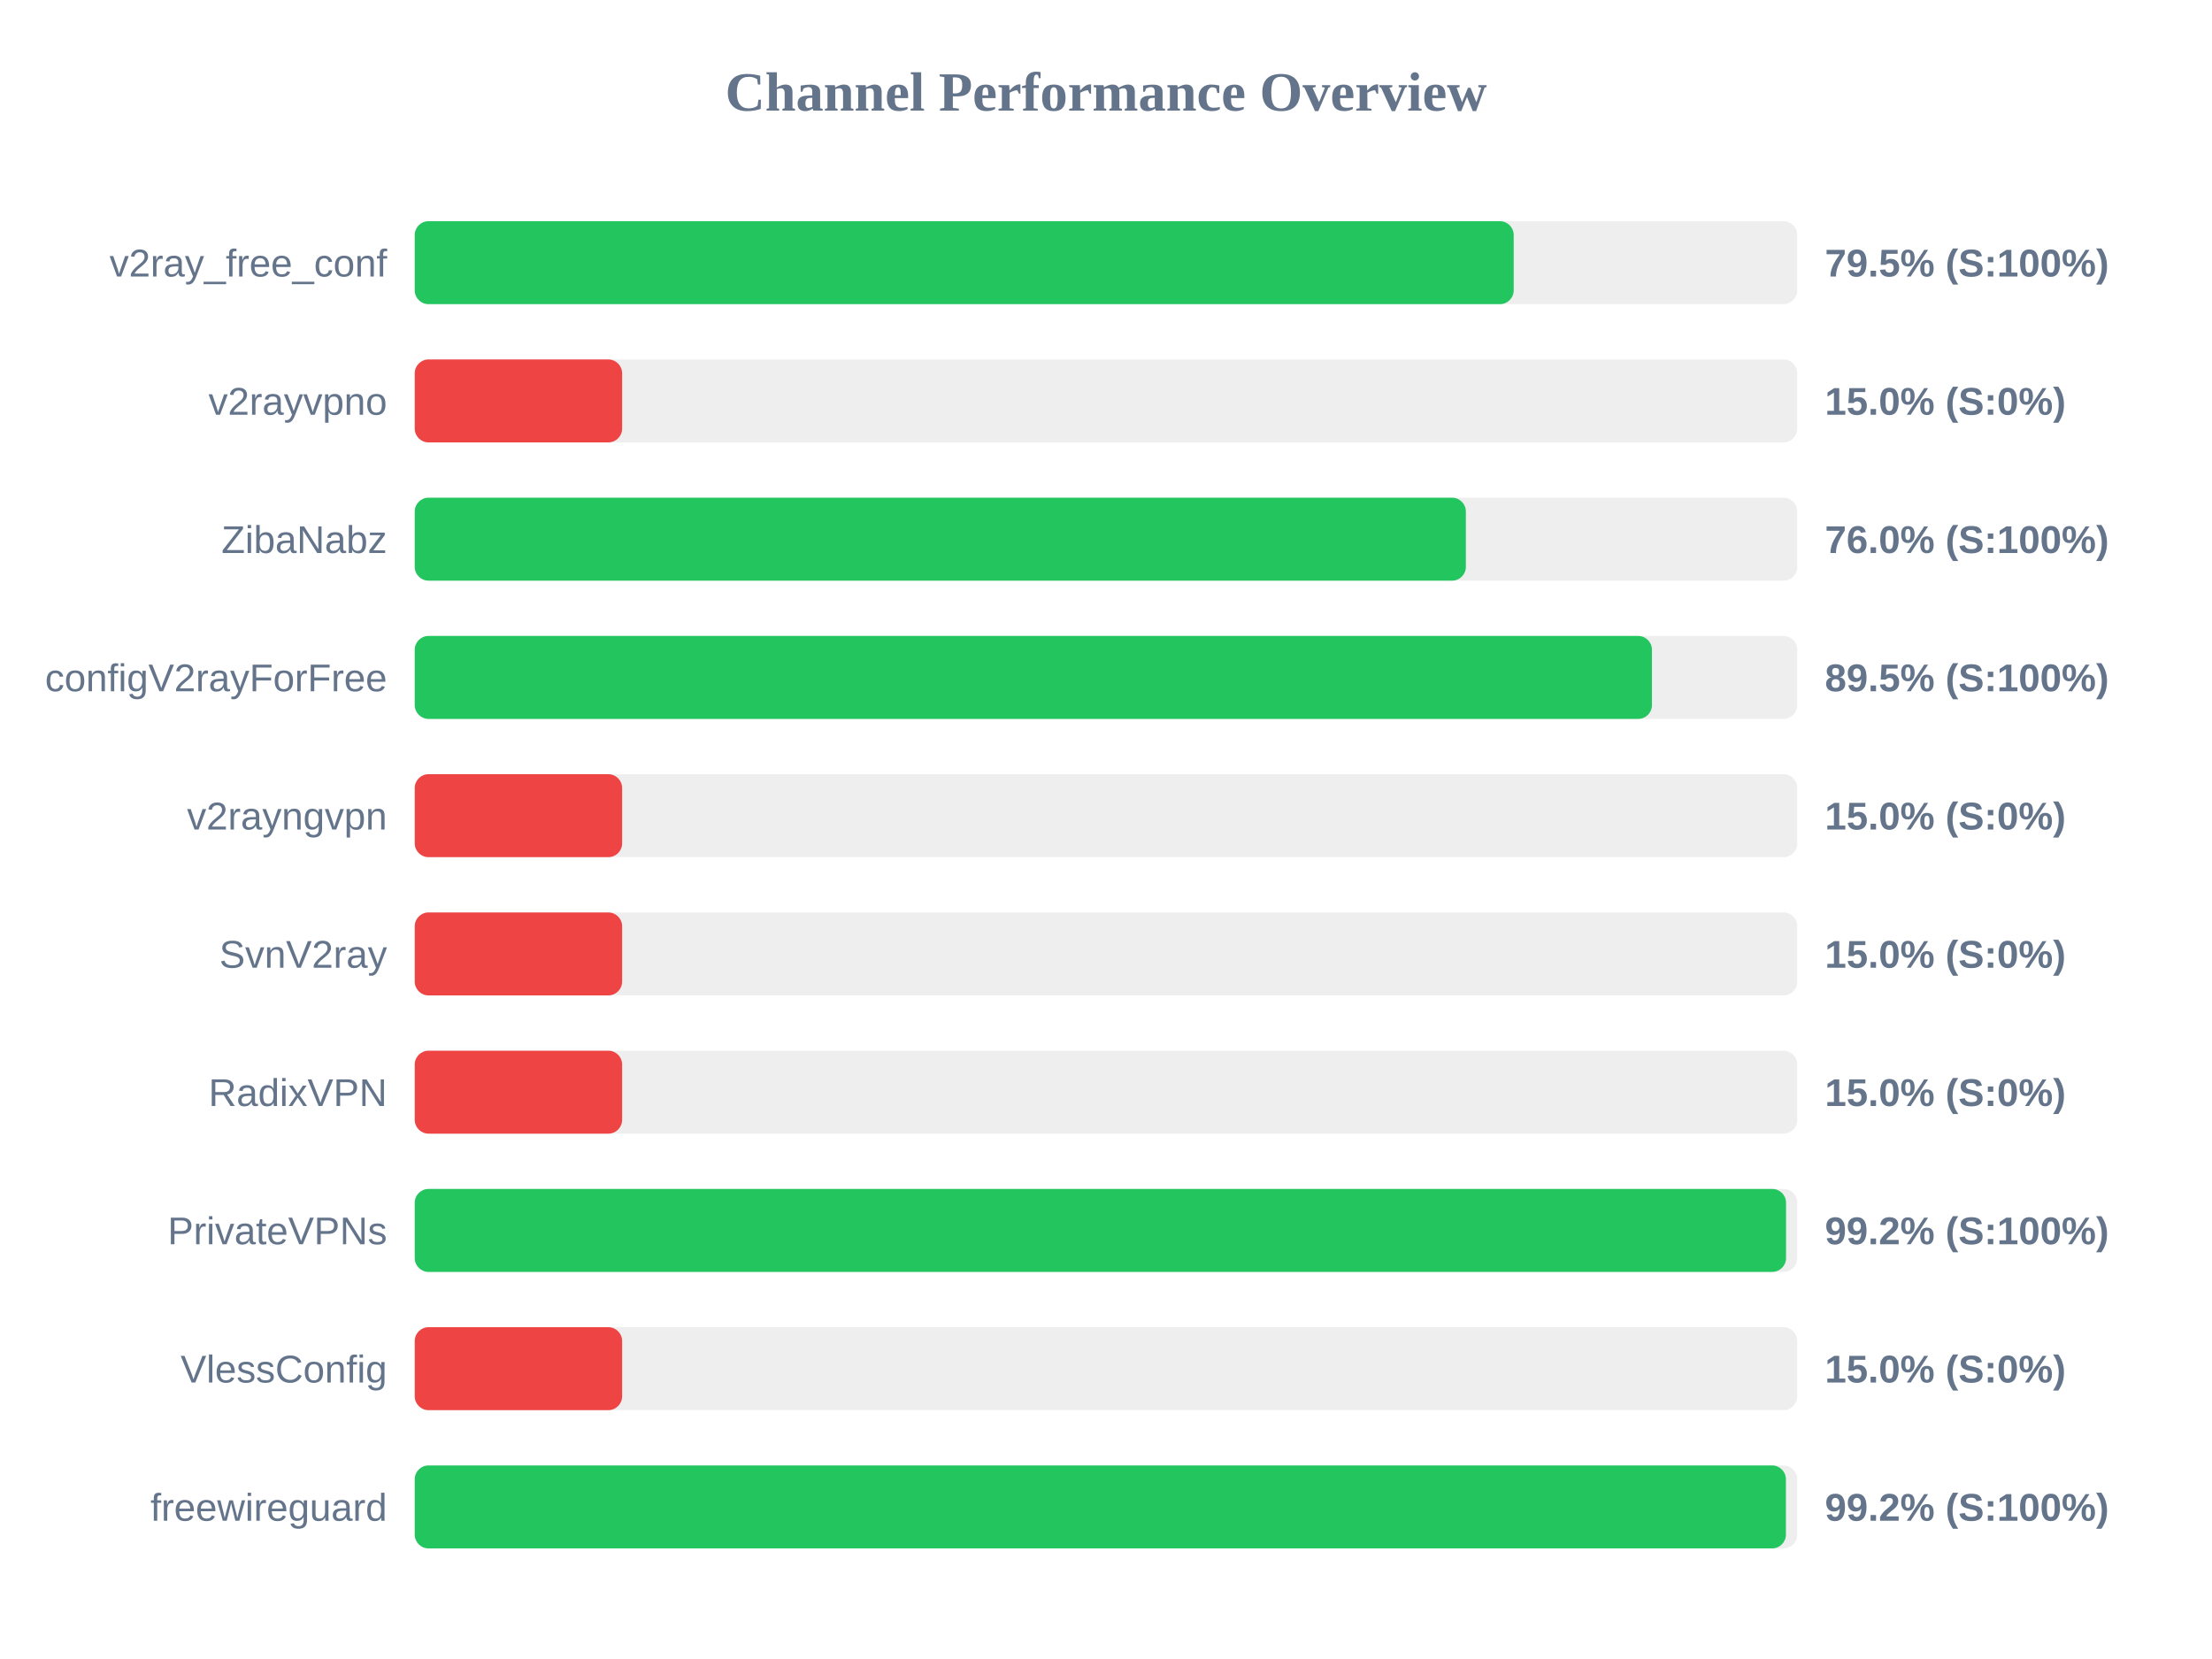
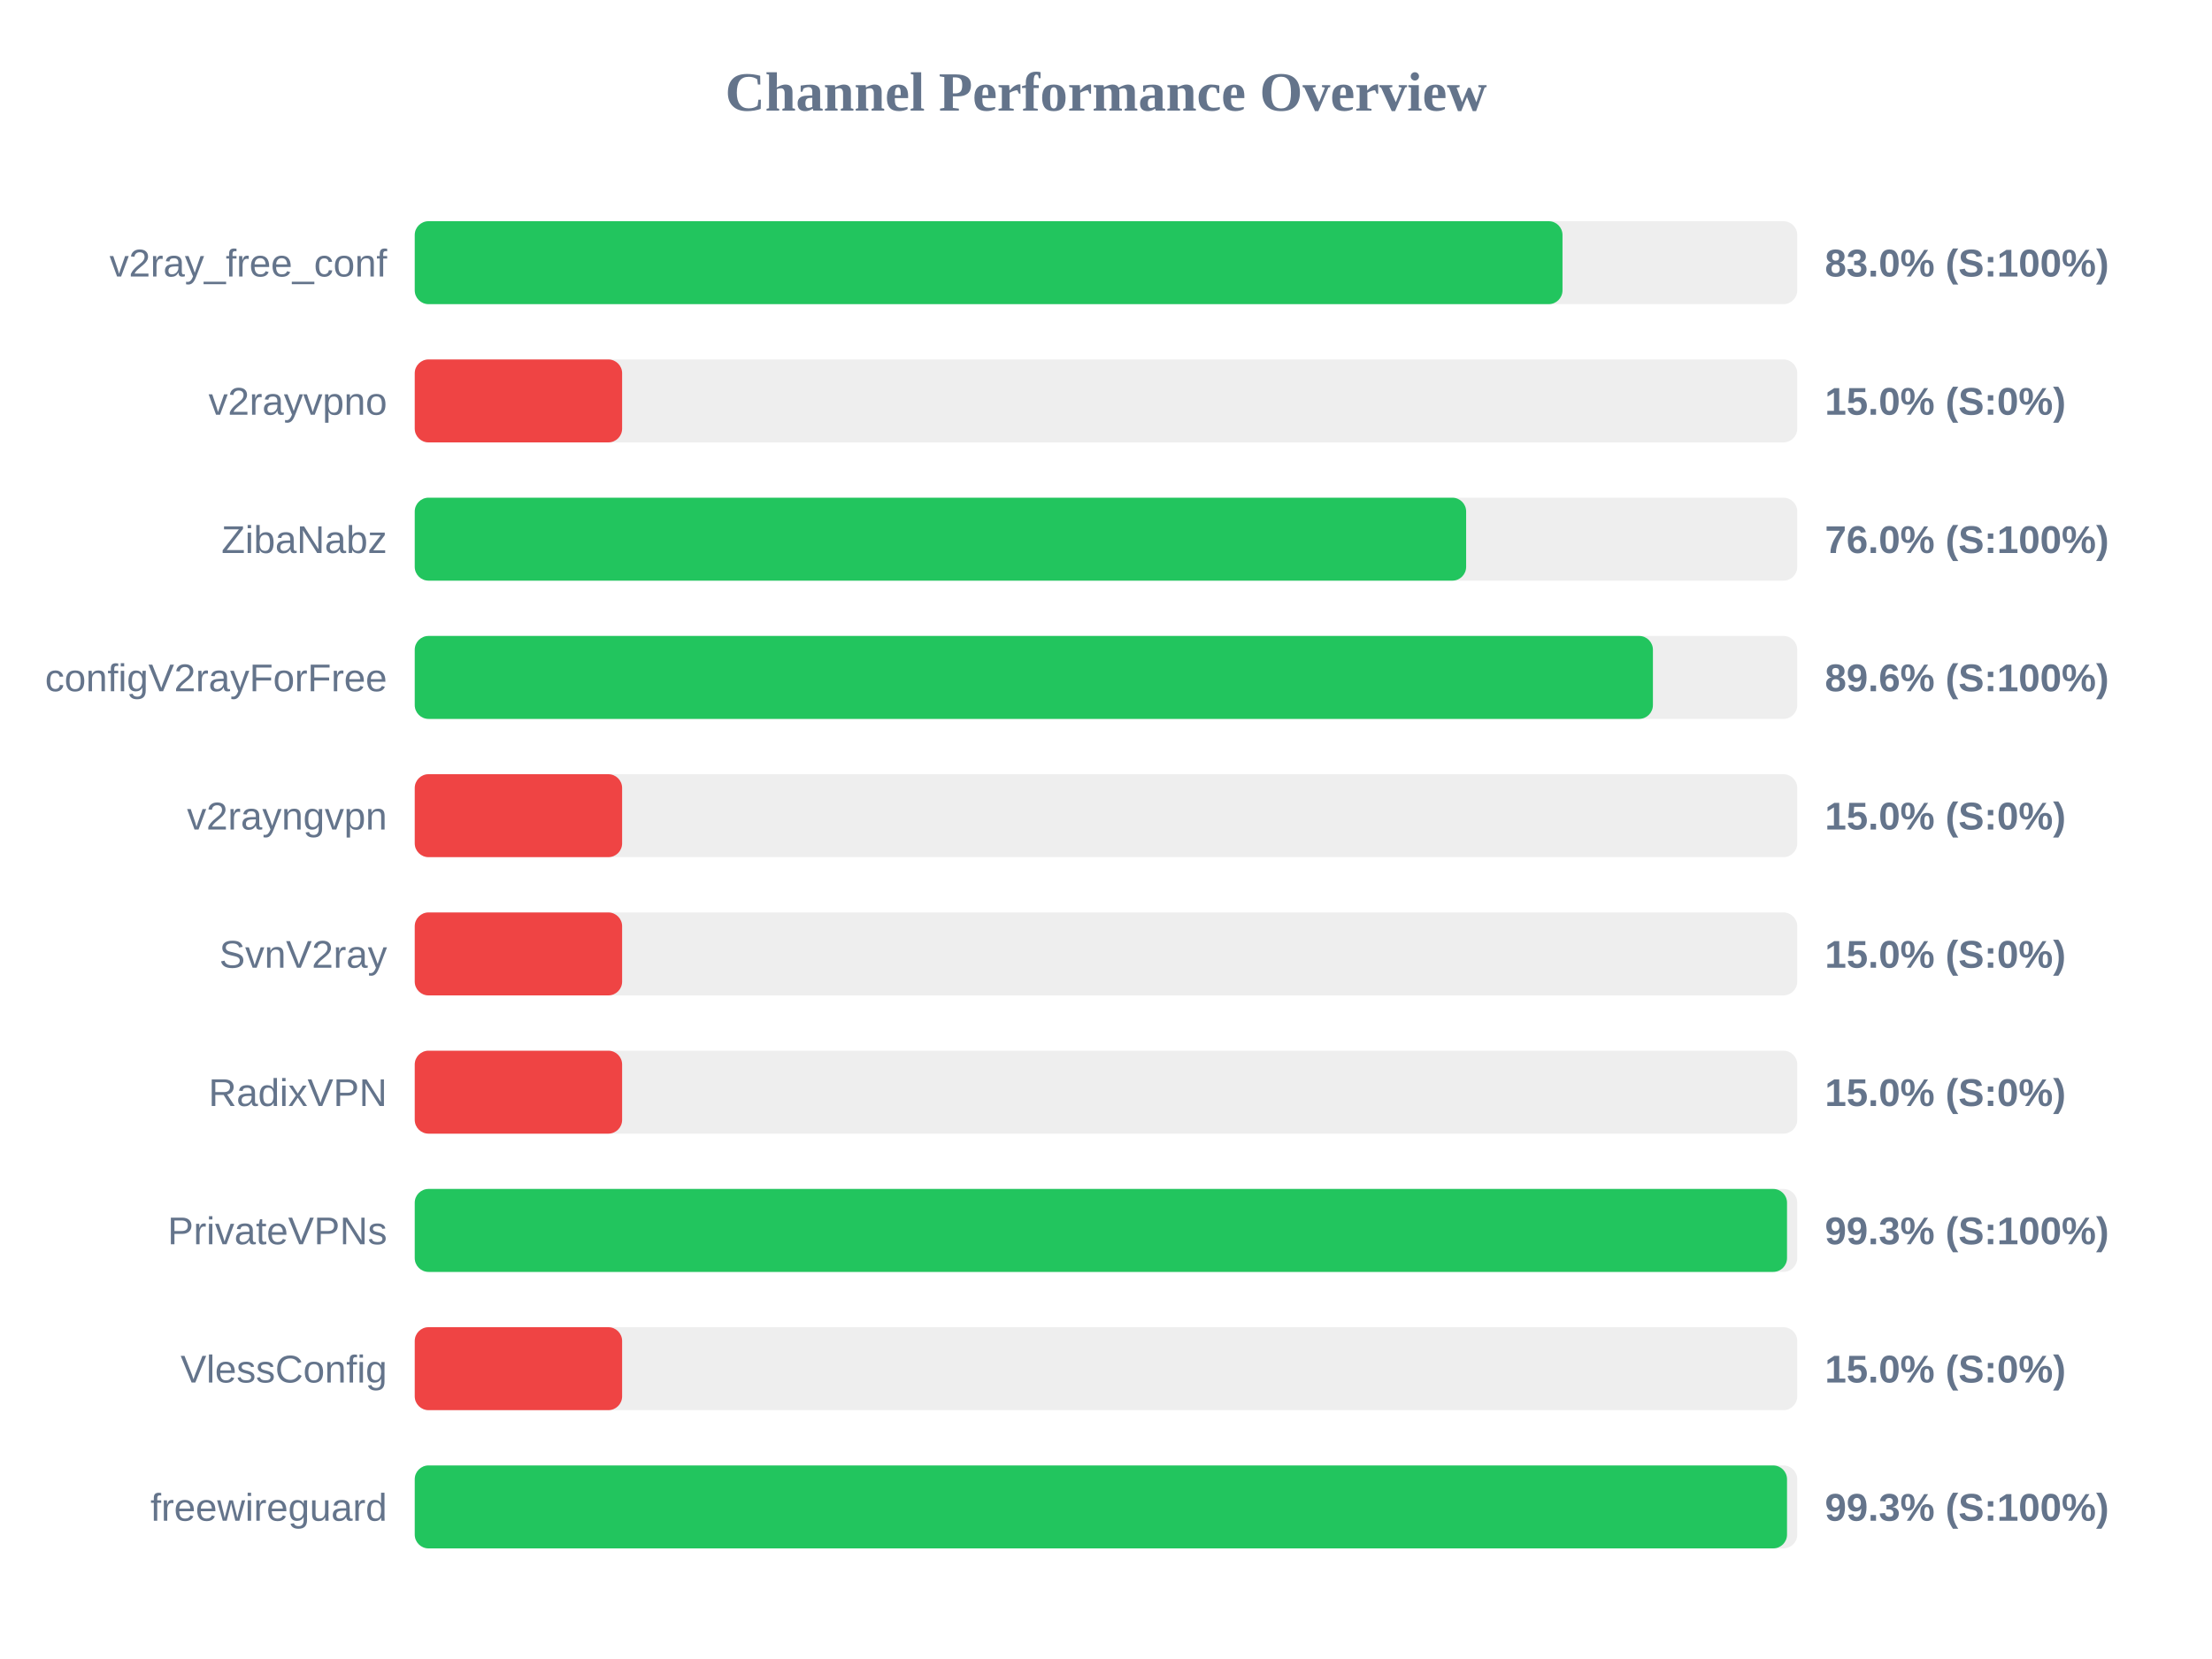
<svg xmlns="http://www.w3.org/2000/svg" width="800" height="600" version="1.1">
  <style>
        .row { font: 14px Arial; fill: #64748b; }
        .score { font: bold 14px Arial; fill: #64748b; }
    </style>
  <text x="400" y="40" text-anchor="middle" font-size="20px" font-weight="bold" fill="#64748b">Channel Performance Overview</text>
  <rect x="150" y="80" width="500" height="30" fill="#eee" rx="5" />
-   <rect x="150" y="80" width="397.45" height="30" fill="#22c55e" rx="5" />
+   <rect x="150" y="80" width="415.1" height="30" fill="#22c55e" rx="5" />
  <text x="140" y="100" text-anchor="end" class="row">v2ray_free_conf</text>
-   <text x="660" y="100" text-anchor="start" class="score">79.5% (S:100%)</text>
+   <text x="660" y="100" text-anchor="start" class="score">83.0% (S:100%)</text>
  <rect x="150" y="130" width="500" height="30" fill="#eee" rx="5" />
  <rect x="150" y="130" width="75.0" height="30" fill="#ef4444" rx="5" />
  <text x="140" y="150" text-anchor="end" class="row">v2rayvpno</text>
  <text x="660" y="150" text-anchor="start" class="score">15.0% (S:0%)</text>
  <rect x="150" y="180" width="500" height="30" fill="#eee" rx="5" />
-   <rect x="150" y="180" width="380.15" height="30" fill="#22c55e" rx="5" />
+   <rect x="150" y="180" width="380.25" height="30" fill="#22c55e" rx="5" />
  <text x="140" y="200" text-anchor="end" class="row">ZibaNabz</text>
  <text x="660" y="200" text-anchor="start" class="score">76.0% (S:100%)</text>
  <rect x="150" y="230" width="500" height="30" fill="#eee" rx="5" />
-   <rect x="150" y="230" width="447.45" height="30" fill="#22c55e" rx="5" />
+   <rect x="150" y="230" width="447.8" height="30" fill="#22c55e" rx="5" />
  <text x="140" y="250" text-anchor="end" class="row">configV2rayForFree</text>
-   <text x="660" y="250" text-anchor="start" class="score">89.5% (S:100%)</text>
+   <text x="660" y="250" text-anchor="start" class="score">89.6% (S:100%)</text>
  <rect x="150" y="280" width="500" height="30" fill="#eee" rx="5" />
  <rect x="150" y="280" width="75.0" height="30" fill="#ef4444" rx="5" />
  <text x="140" y="300" text-anchor="end" class="row">v2rayngvpn</text>
  <text x="660" y="300" text-anchor="start" class="score">15.0% (S:0%)</text>
  <rect x="150" y="330" width="500" height="30" fill="#eee" rx="5" />
  <rect x="150" y="330" width="75.0" height="30" fill="#ef4444" rx="5" />
  <text x="140" y="350" text-anchor="end" class="row">SvnV2ray</text>
  <text x="660" y="350" text-anchor="start" class="score">15.0% (S:0%)</text>
  <rect x="150" y="380" width="500" height="30" fill="#eee" rx="5" />
  <rect x="150" y="380" width="75.0" height="30" fill="#ef4444" rx="5" />
  <text x="140" y="400" text-anchor="end" class="row">RadixVPN</text>
  <text x="660" y="400" text-anchor="start" class="score">15.0% (S:0%)</text>
  <rect x="150" y="430" width="500" height="30" fill="#eee" rx="5" />
-   <rect x="150" y="430" width="495.95" height="30" fill="#22c55e" rx="5" />
+   <rect x="150" y="430" width="496.3" height="30" fill="#22c55e" rx="5" />
  <text x="140" y="450" text-anchor="end" class="row">PrivateVPNs</text>
-   <text x="660" y="450" text-anchor="start" class="score">99.2% (S:100%)</text>
+   <text x="660" y="450" text-anchor="start" class="score">99.3% (S:100%)</text>
  <rect x="150" y="480" width="500" height="30" fill="#eee" rx="5" />
  <rect x="150" y="480" width="75.0" height="30" fill="#ef4444" rx="5" />
  <text x="140" y="500" text-anchor="end" class="row">VlessConfig</text>
  <text x="660" y="500" text-anchor="start" class="score">15.0% (S:0%)</text>
  <rect x="150" y="530" width="500" height="30" fill="#eee" rx="5" />
-   <rect x="150" y="530" width="495.9" height="30" fill="#22c55e" rx="5" />
+   <rect x="150" y="530" width="496.3" height="30" fill="#22c55e" rx="5" />
  <text x="140" y="550" text-anchor="end" class="row">freewireguard</text>
-   <text x="660" y="550" text-anchor="start" class="score">99.2% (S:100%)</text>
+   <text x="660" y="550" text-anchor="start" class="score">99.3% (S:100%)</text>
</svg>
